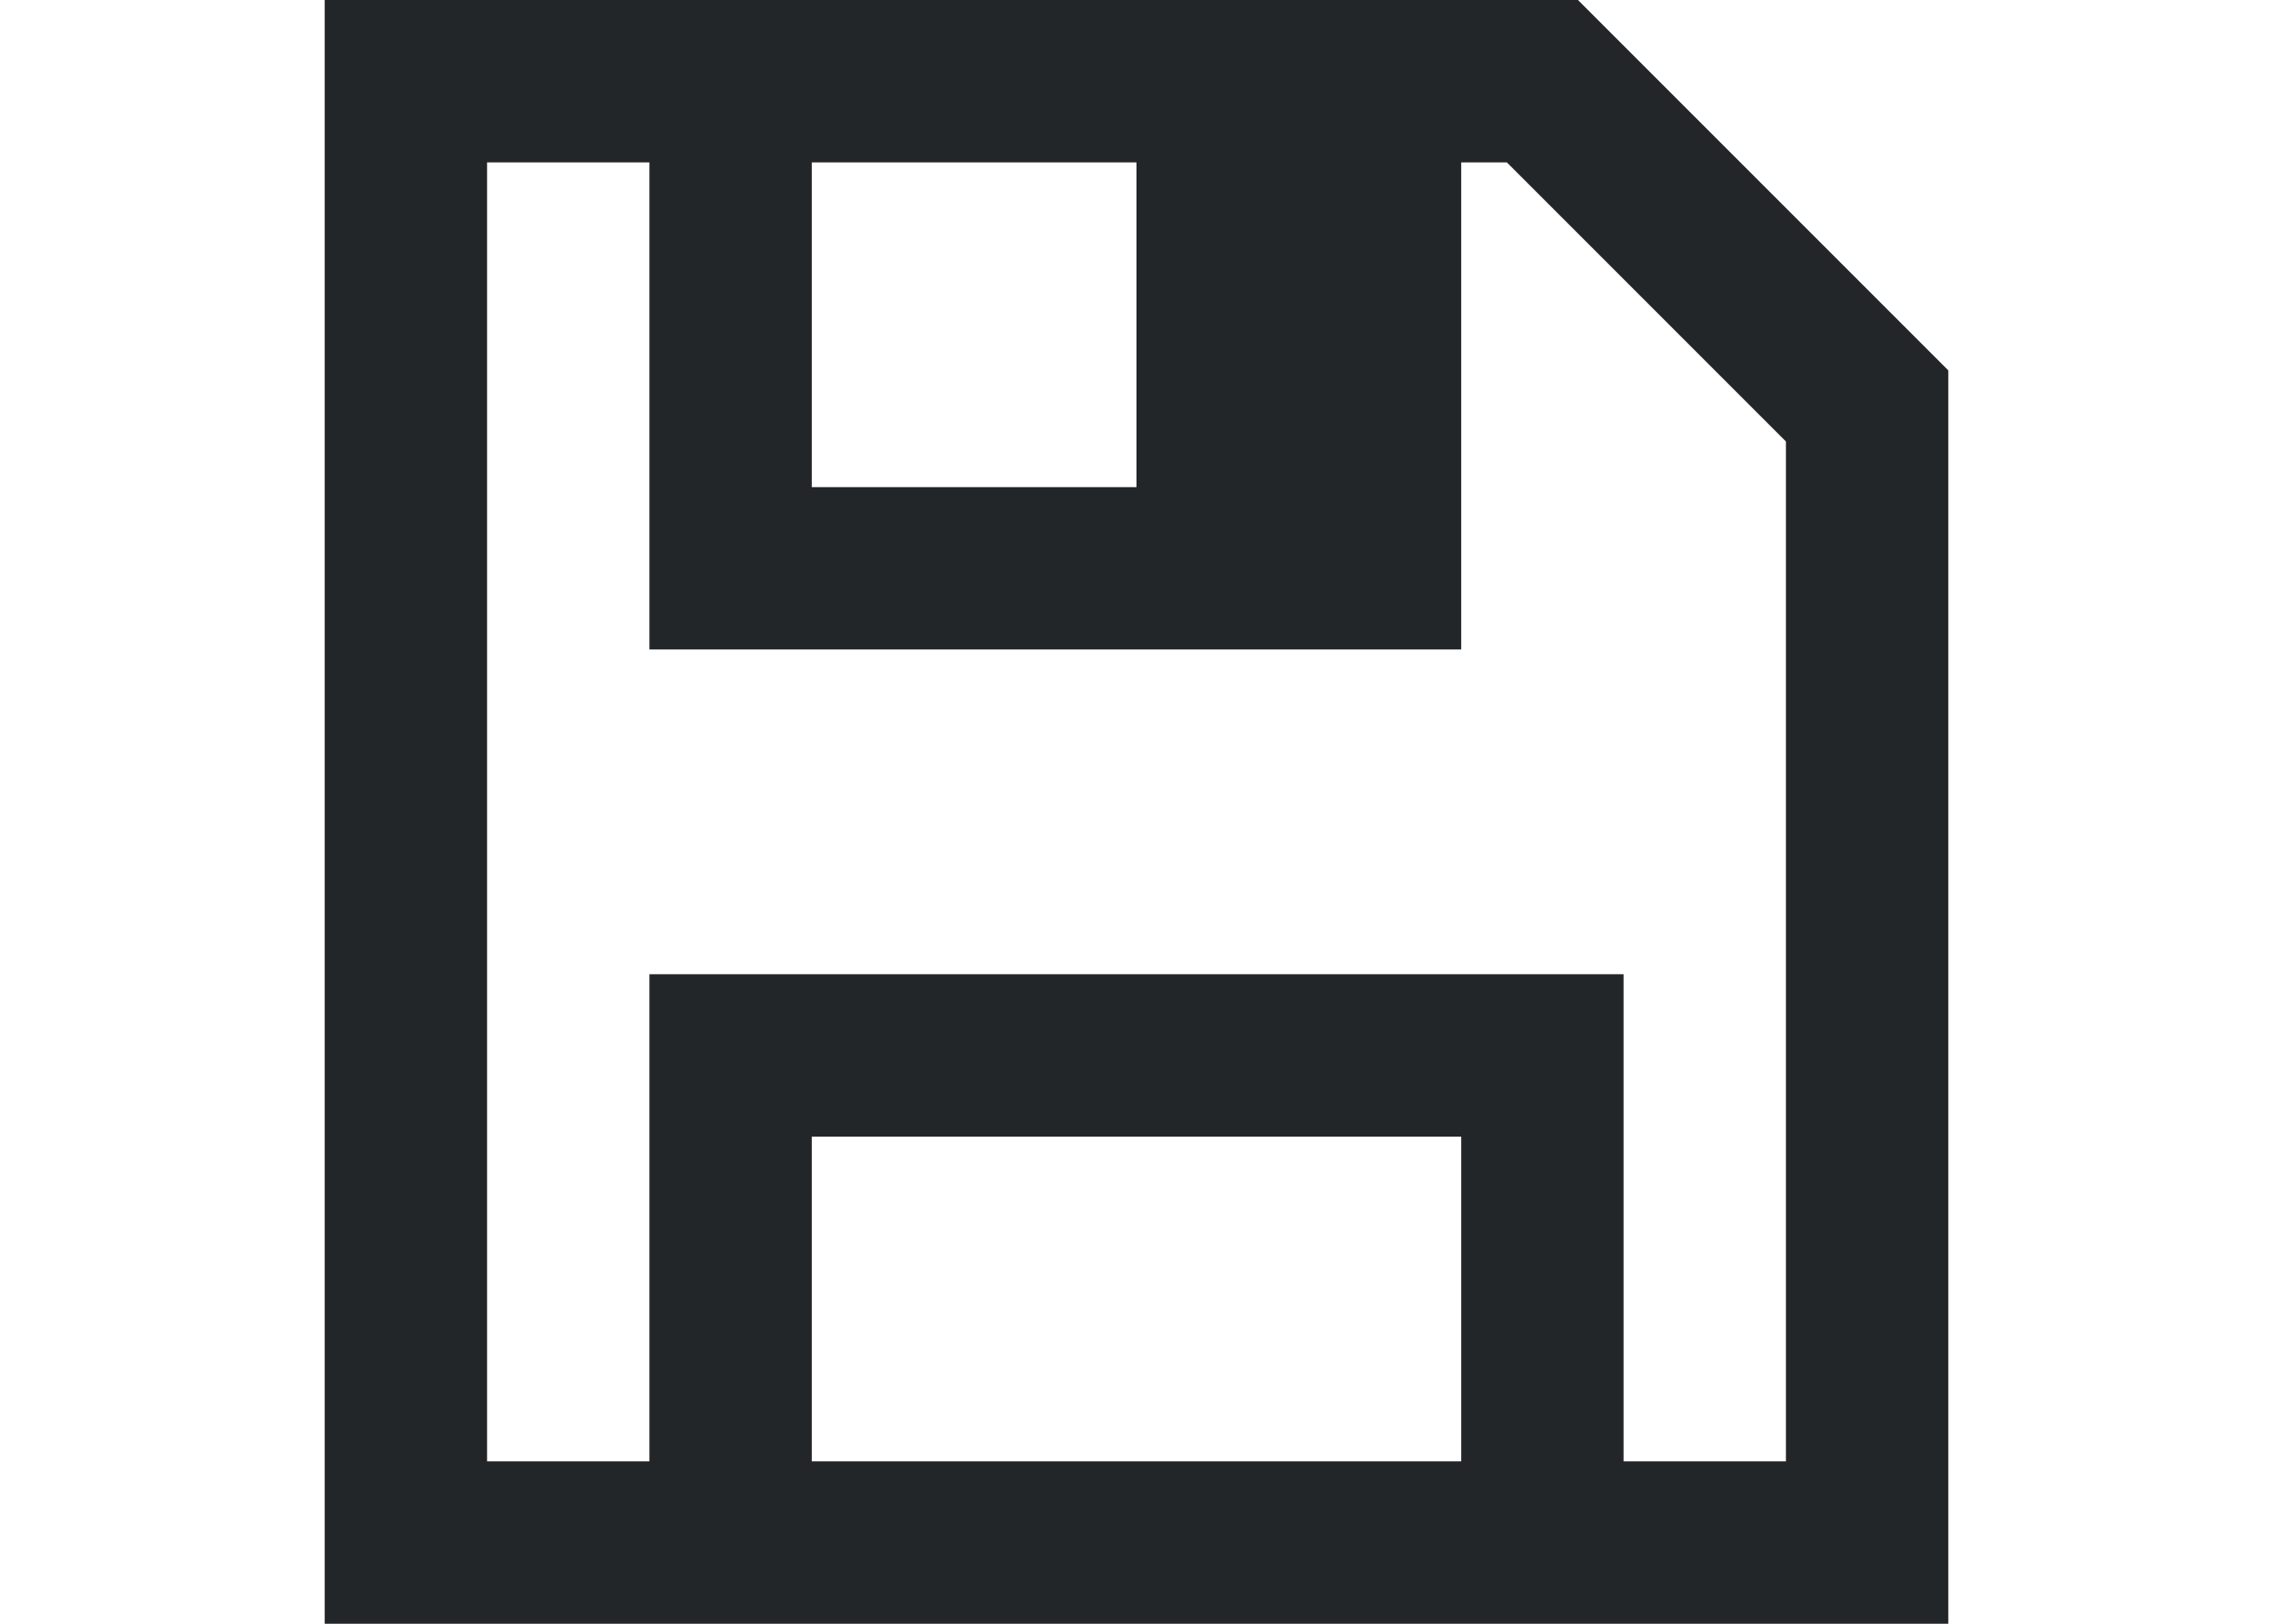
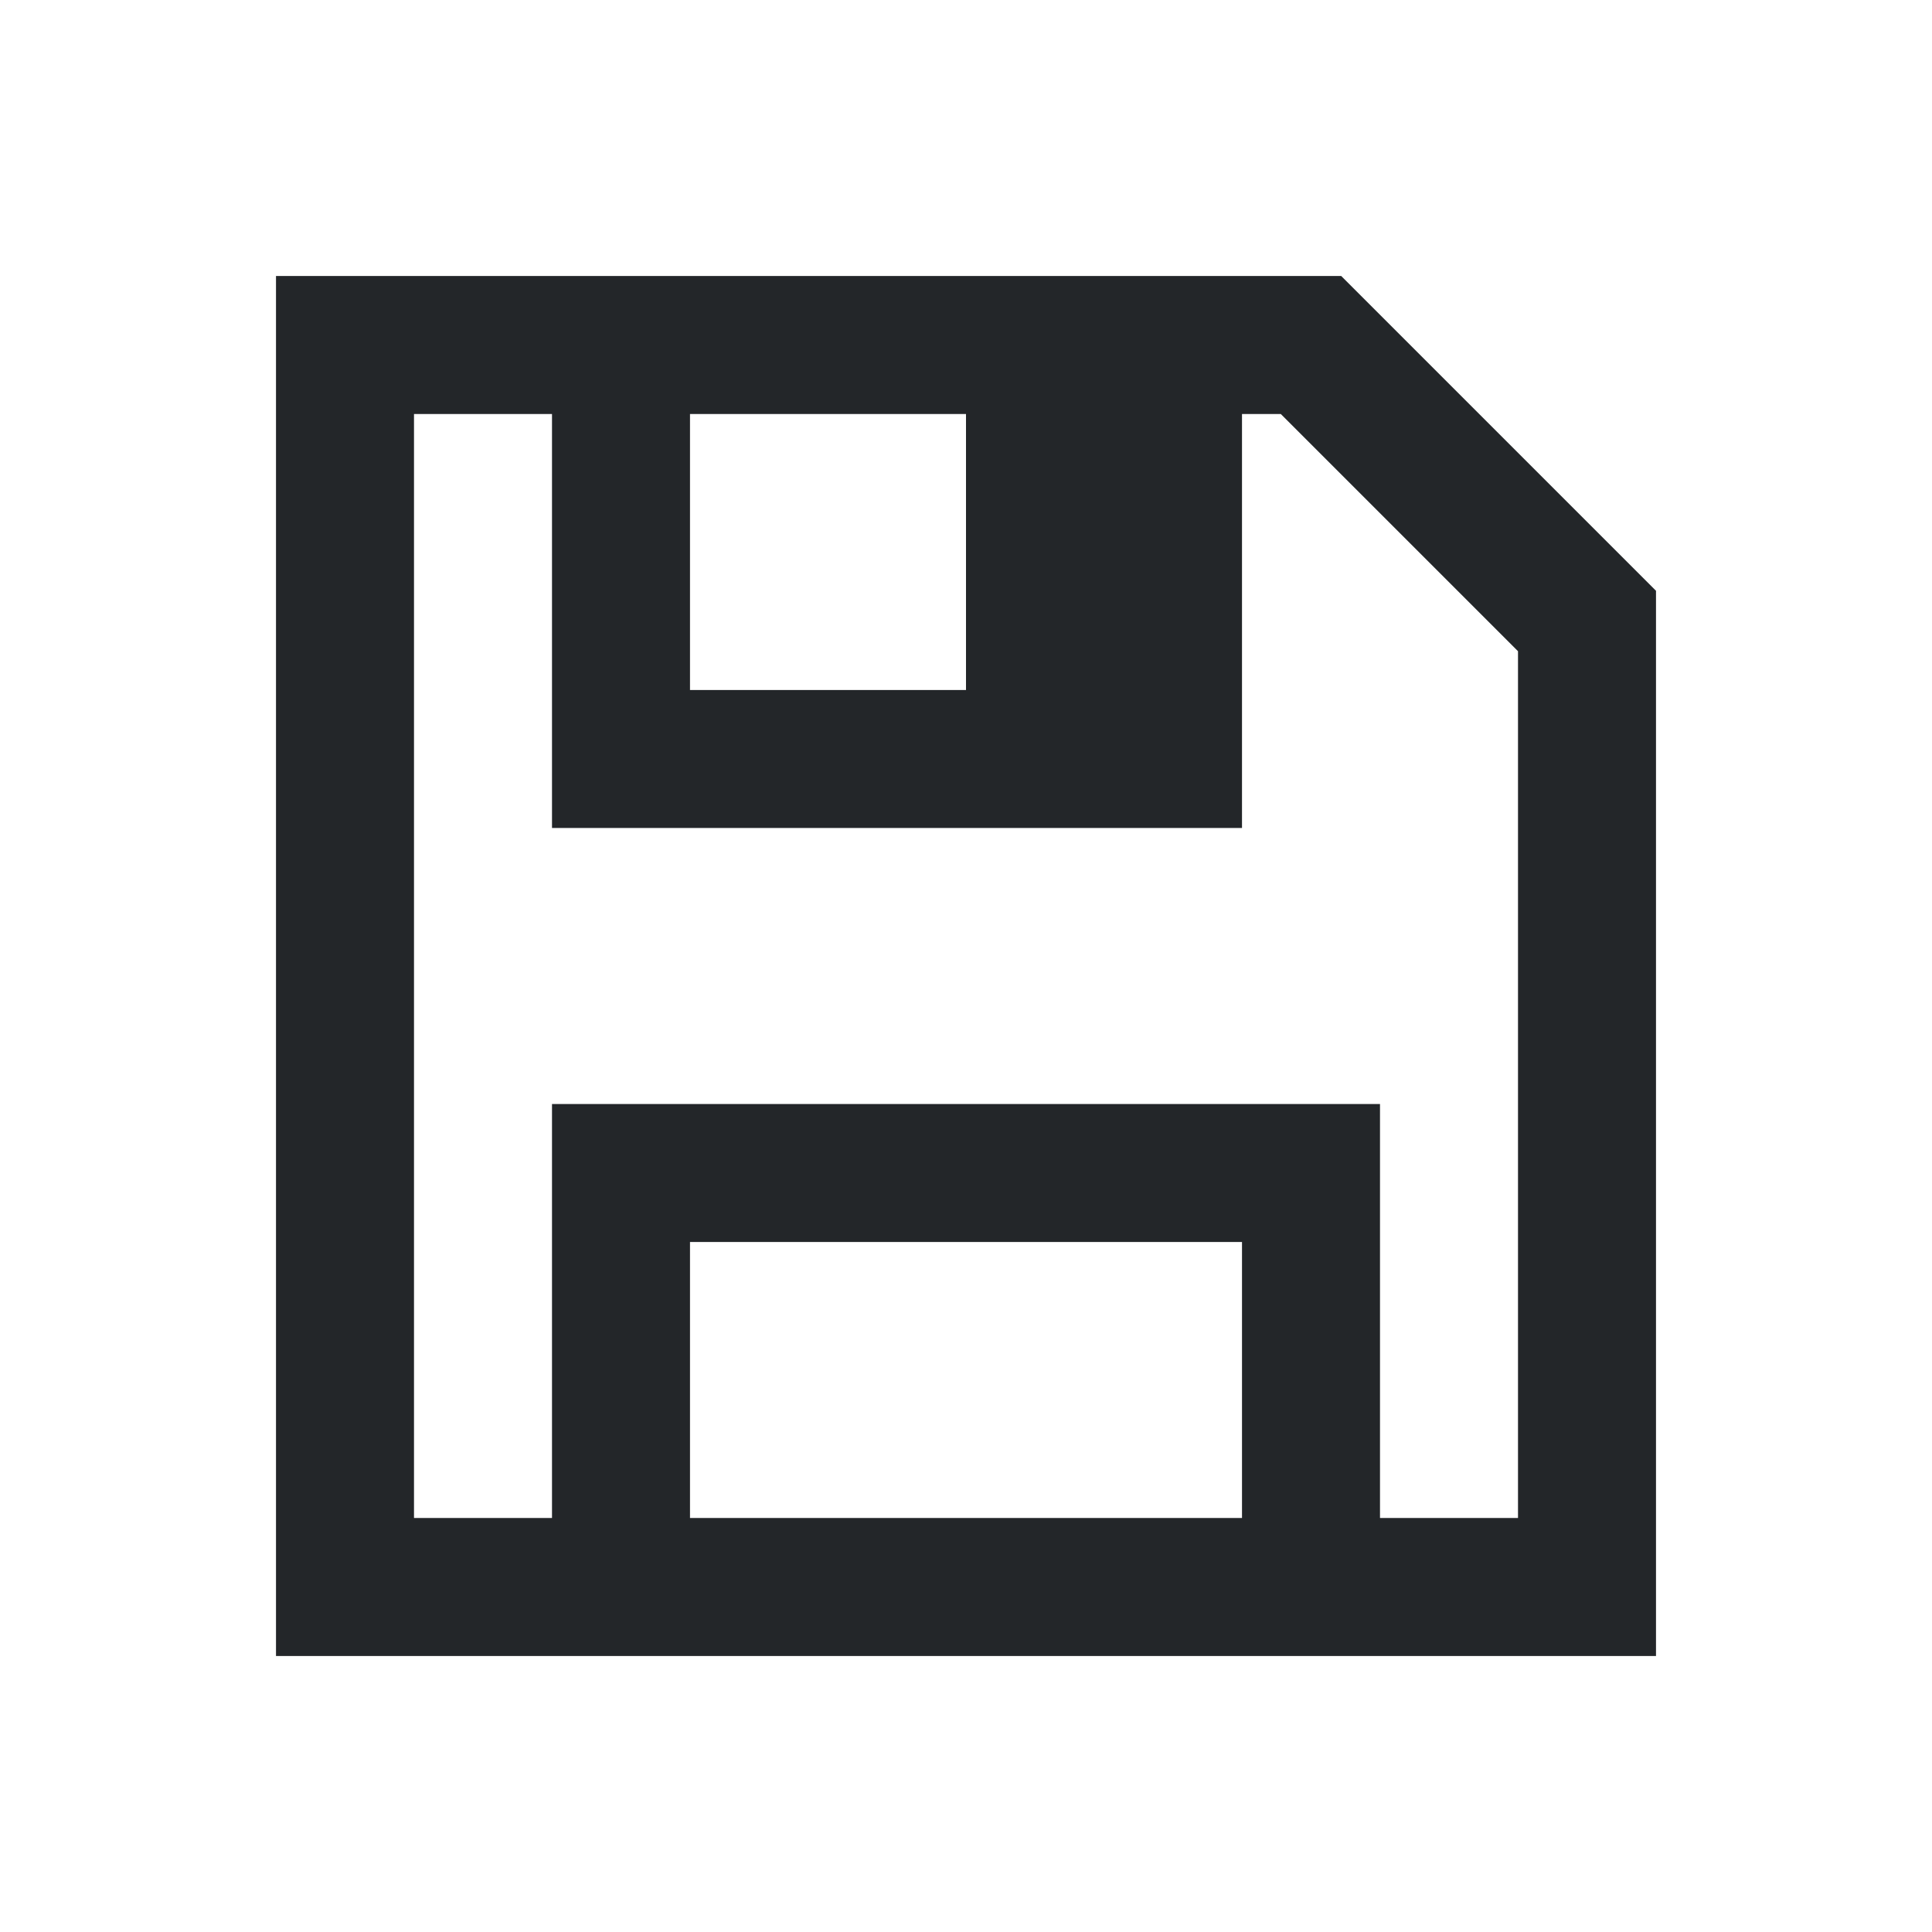
- <svg xmlns="http://www.w3.org/2000/svg" viewBox="0 0 14 10">
-   <path d="m2 0v1 8 1h10v-1-6-.719l-2.281-2.281h-.031-.688-6zm1 1h1v2 1h3 2v-3h.281l1.719 1.719v.281 6h-1v-2-1h-6v1 2h-1zm2 0h2v2h-2zm0 6h4v1 1h-4z" fill="#232629" />
+ <svg xmlns="http://www.w3.org/2000/svg" viewBox="0 0 14 14" version="1.1" id="svg260" width="14" height="14">
+   <defs id="defs264" />
+   <path d="m 2,2 v 1 8 1 H 12 V 11 5 4.281 L 9.719,2 H 9.688 9 3 Z M 3,3 H 4 V 5 6 H 7 9 V 3 H 9.281 L 11,4.719 V 5 11 H 10 V 9 8 H 4 v 1 2 H 3 Z M 5,3 H 7 V 5 H 5 Z m 0,6 h 4 v 1 1 H 5 Z" fill="#232629" id="path258" />
</svg>
